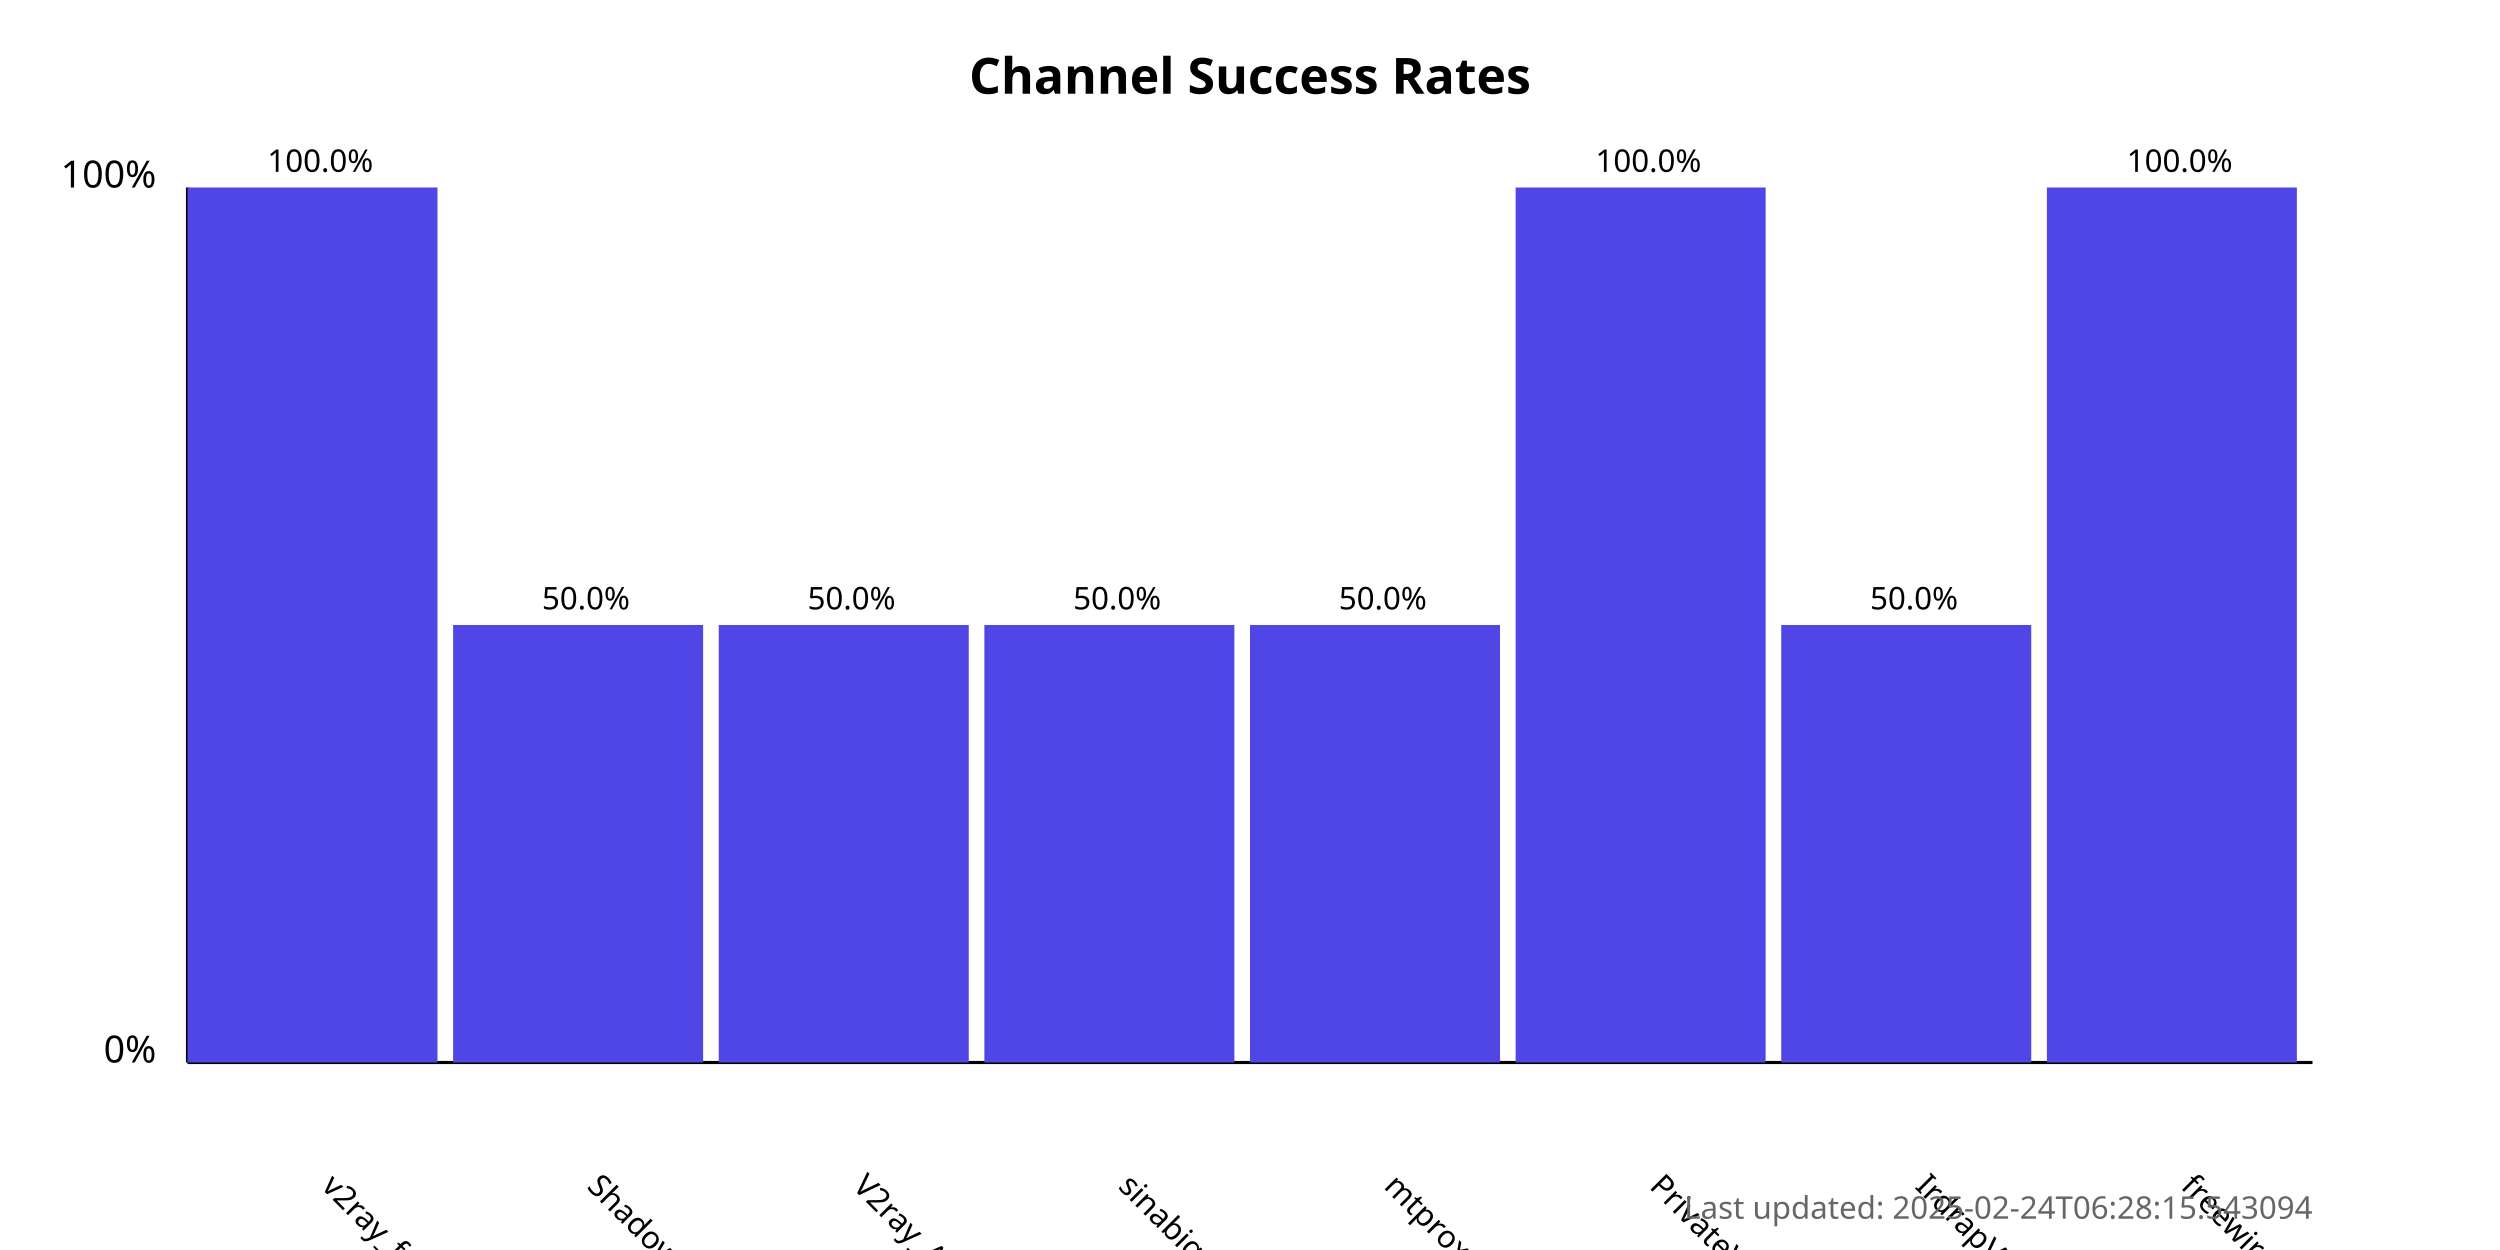
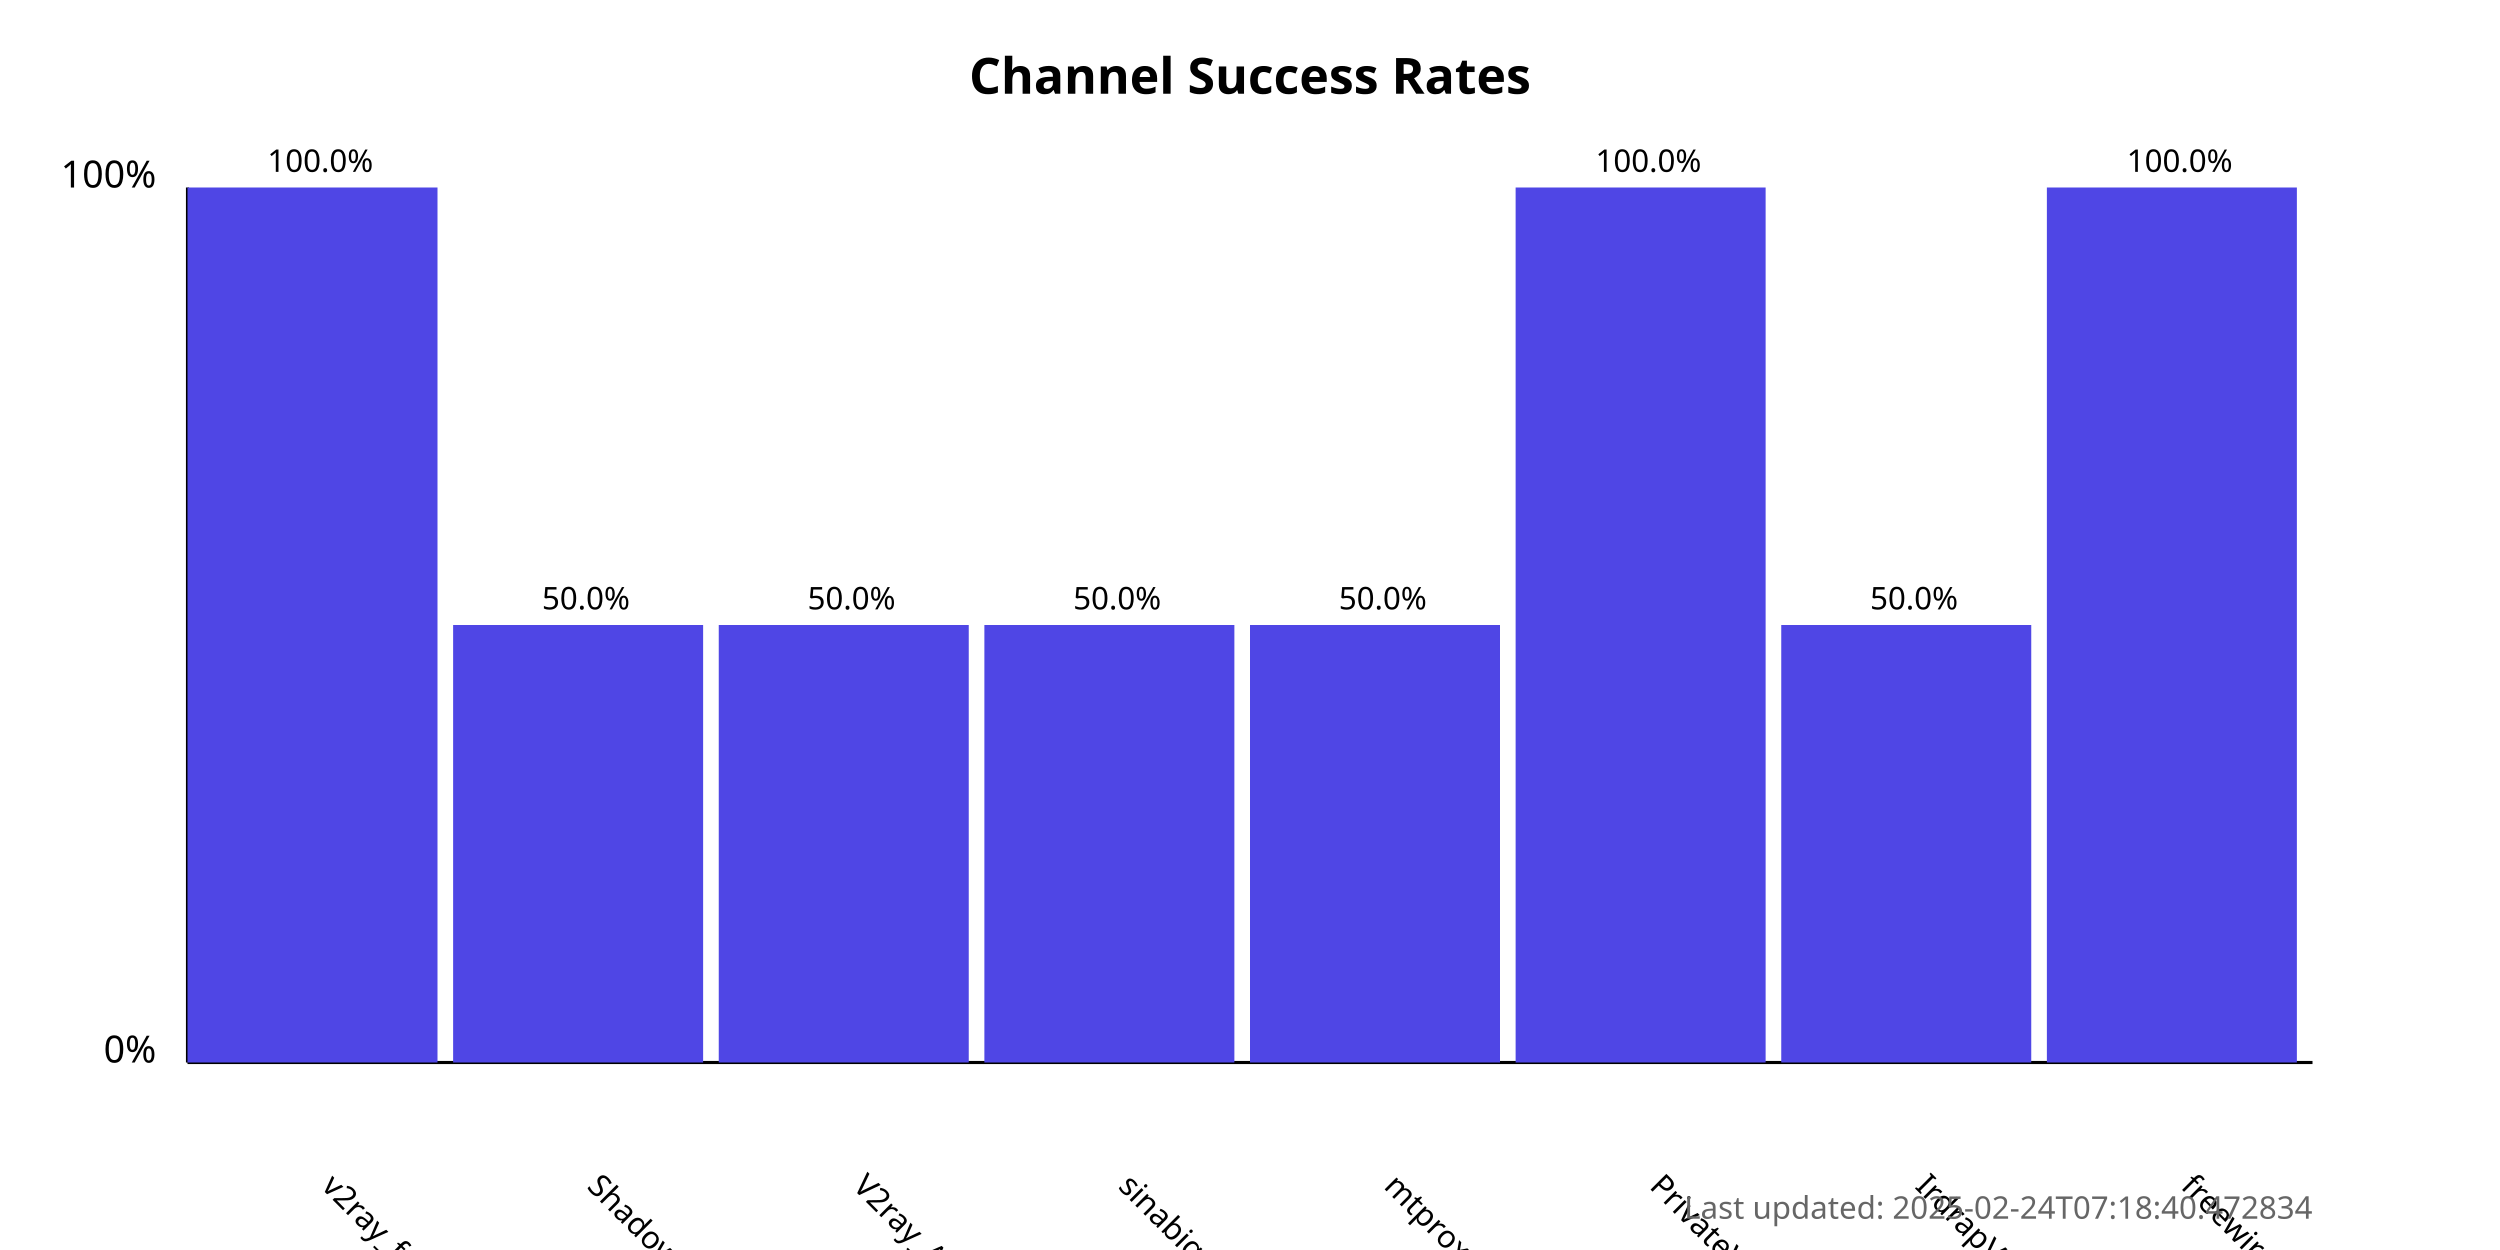
<svg xmlns="http://www.w3.org/2000/svg" width="800" height="400">
  <style>
            .chart-title { font: bold 16px sans-serif; }
            .axis-label { font: 12px sans-serif; }
            .tick-label { font: 10px sans-serif; }
            .bar { fill: #4f46e5; }
            .bar:hover { fill: #6366f1; }
            .timestamp { font: 10px sans-serif; fill: #666; }
        </style>
  <text x="400.0" y="30" text-anchor="middle" class="chart-title">
            Channel Success Rates
        </text>
  <line x1="60" y1="340" x2="60" y2="60" stroke="black" stroke-width="1" />
  <line x1="60" y1="340" x2="740" y2="340" stroke="black" stroke-width="1" />
  <text x="50" y="340" text-anchor="end" class="axis-label">0%</text>
  <text x="50" y="60" text-anchor="end" class="axis-label">100%</text>
  <g>
    <rect x="60" y="60.0" width="80.0" height="280.0" class="bar" />
    <text x="102.5" y="380" transform="rotate(45, 102.5, 380)" text-anchor="start" class="tick-label">
                v2ray_free_conf
            </text>
    <text x="102.5" y="55.0" text-anchor="middle" class="tick-label">
                100.0%
            </text>
  </g>
  <g>
    <rect x="145.0" y="200.0" width="80.0" height="140.0" class="bar" />
    <text x="187.5" y="380" transform="rotate(45, 187.5, 380)" text-anchor="start" class="tick-label">
                ShadowProxy66
            </text>
    <text x="187.5" y="195.0" text-anchor="middle" class="tick-label">
                50.0%
            </text>
  </g>
  <g>
    <rect x="230.0" y="200.0" width="80.0" height="140.0" class="bar" />
    <text x="272.5" y="380" transform="rotate(45, 272.5, 380)" text-anchor="start" class="tick-label">
                V2ray_Alpha
            </text>
    <text x="272.5" y="195.0" text-anchor="middle" class="tick-label">
                50.0%
            </text>
  </g>
  <g>
    <rect x="315.0" y="200.0" width="80.0" height="140.0" class="bar" />
    <text x="357.5" y="380" transform="rotate(45, 357.5, 380)" text-anchor="start" class="tick-label">
                sinabigo
            </text>
    <text x="357.5" y="195.0" text-anchor="middle" class="tick-label">
                50.0%
            </text>
  </g>
  <g>
    <rect x="400.0" y="200.0" width="80.0" height="140.0" class="bar" />
    <text x="442.5" y="380" transform="rotate(45, 442.5, 380)" text-anchor="start" class="tick-label">
                mtproxy_lists
            </text>
    <text x="442.5" y="195.0" text-anchor="middle" class="tick-label">
                50.0%
            </text>
  </g>
  <g>
    <rect x="485.0" y="60.0" width="80.0" height="280.0" class="bar" />
    <text x="527.5" y="380" transform="rotate(45, 527.5, 380)" text-anchor="start" class="tick-label">
                PrivateVPNs
            </text>
    <text x="527.5" y="55.0" text-anchor="middle" class="tick-label">
                100.0%
            </text>
  </g>
  <g>
    <rect x="570.0" y="200.0" width="80.0" height="140.0" class="bar" />
    <text x="612.5" y="380" transform="rotate(45, 612.5, 380)" text-anchor="start" class="tick-label">
                IrdrapVPNnews
            </text>
    <text x="612.5" y="195.0" text-anchor="middle" class="tick-label">
                50.0%
            </text>
  </g>
  <g>
    <rect x="655.0" y="60.0" width="80.0" height="280.0" class="bar" />
    <text x="697.5" y="380" transform="rotate(45, 697.5, 380)" text-anchor="start" class="tick-label">
                freewireguard
            </text>
    <text x="697.5" y="55.0" text-anchor="middle" class="tick-label">
                100.0%
            </text>
  </g>
  <text x="740" y="390" text-anchor="end" class="timestamp">
-             Last updated: 2025-02-24T06:28:15.543094
+             Last updated: 2025-02-24T07:18:40.472834
        </text>
</svg>
